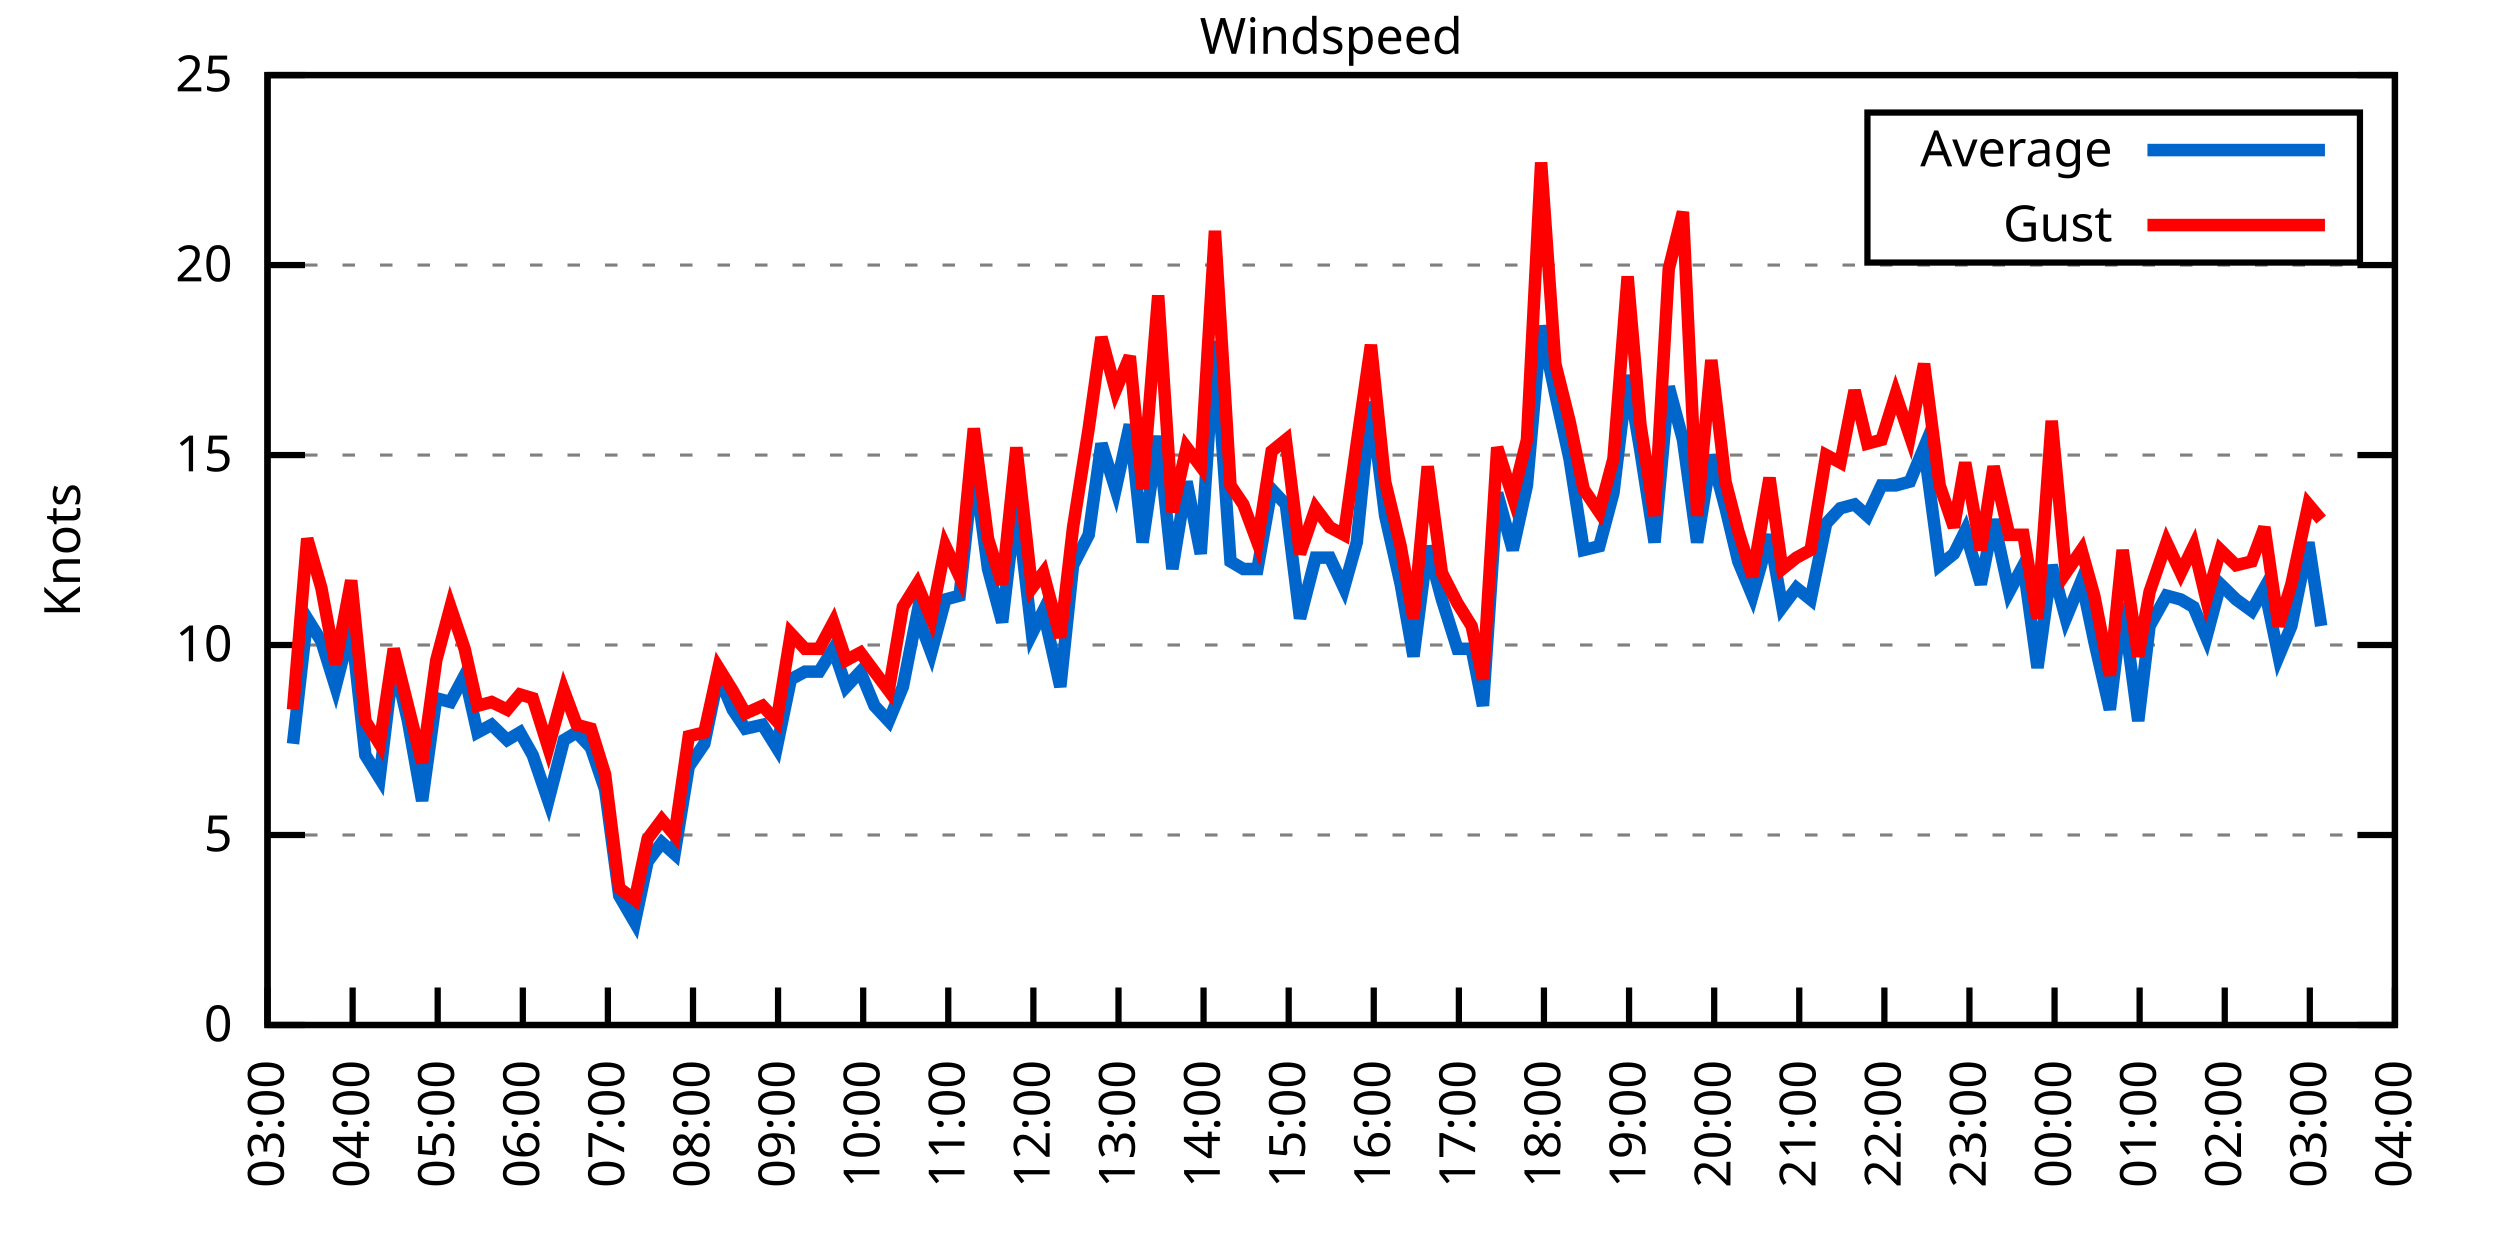
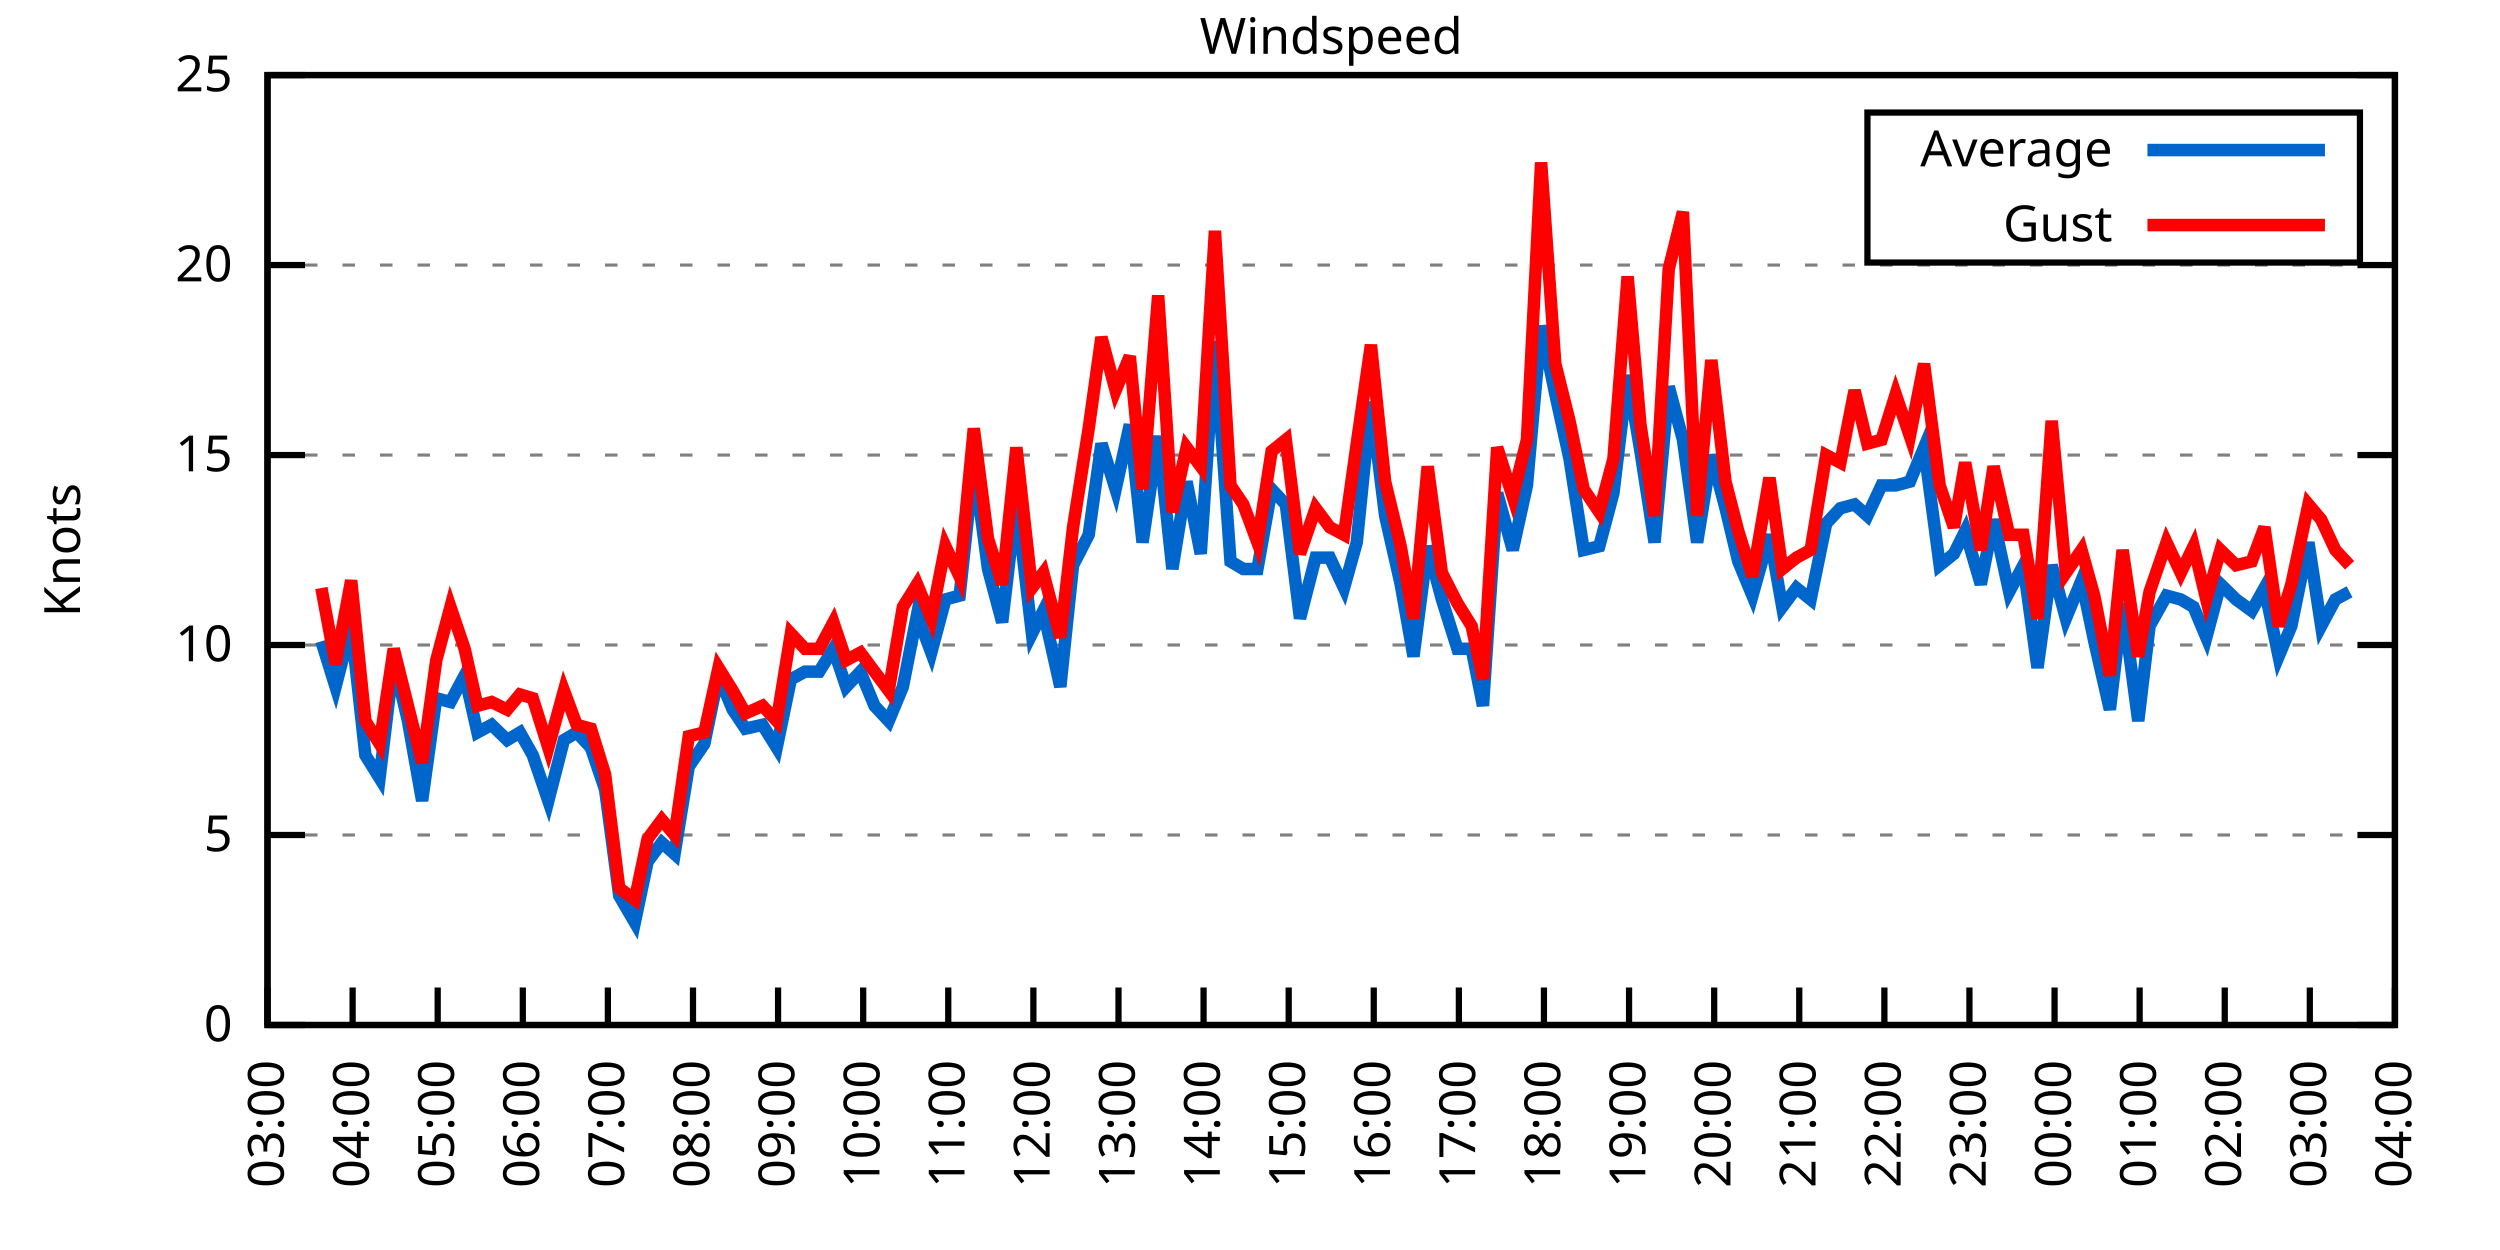
<svg xmlns="http://www.w3.org/2000/svg" xmlns:xlink="http://www.w3.org/1999/xlink" width="400" height="200" viewBox="0 0 400 200">
  <g id="gnuplot_canvas">
    <rect x="0" y="0" width="400" height="200" fill="none" />
    <defs>
      <circle id="gpDot" r="0.5" stroke-width="0.5" stroke="currentColor" />
      <path id="gpPt0" stroke-width="0.333" stroke="currentColor" d="M-1,0 h2 M0,-1 v2" />
      <path id="gpPt1" stroke-width="0.333" stroke="currentColor" d="M-1,-1 L1,1 M1,-1 L-1,1" />
      <path id="gpPt2" stroke-width="0.333" stroke="currentColor" d="M-1,0 L1,0 M0,-1 L0,1 M-1,-1 L1,1 M-1,1 L1,-1" />
      <rect id="gpPt3" stroke-width="0.333" stroke="currentColor" x="-1" y="-1" width="2" height="2" />
      <rect id="gpPt4" stroke-width="0.333" stroke="currentColor" fill="currentColor" x="-1" y="-1" width="2" height="2" />
      <circle id="gpPt5" stroke-width="0.333" stroke="currentColor" cx="0" cy="0" r="1" />
      <use xlink:href="#gpPt5" id="gpPt6" fill="currentColor" stroke="none" />
      <path id="gpPt7" stroke-width="0.333" stroke="currentColor" d="M0,-1.33 L-1.33,0.67 L1.33,0.67 z" />
      <use xlink:href="#gpPt7" id="gpPt8" fill="currentColor" stroke="none" />
      <use xlink:href="#gpPt7" id="gpPt9" stroke="currentColor" transform="rotate(180)" />
      <use xlink:href="#gpPt9" id="gpPt10" fill="currentColor" stroke="none" />
      <use xlink:href="#gpPt3" id="gpPt11" stroke="currentColor" transform="rotate(45)" />
      <use xlink:href="#gpPt11" id="gpPt12" fill="currentColor" stroke="none" />
      <path id="gpPt13" stroke-width="0.333" stroke="currentColor" d="M0,1.330 L1.265,0.411 L0.782,-1.067 L-0.782,-1.076 L-1.265,0.411 z" />
      <use xlink:href="#gpPt13" id="gpPt14" fill="currentColor" stroke="none" />
      <filter id="textbox" filterUnits="objectBoundingBox" x="0" y="0" height="1" width="1">
        <feFlood flood-color="white" flood-opacity="1" result="bgnd" />
        <feComposite in="SourceGraphic" in2="bgnd" operator="atop" />
      </filter>
      <filter id="greybox" filterUnits="objectBoundingBox" x="0" y="0" height="1" width="1">
        <feFlood flood-color="lightgrey" flood-opacity="1" result="grey" />
        <feComposite in="SourceGraphic" in2="grey" operator="atop" />
      </filter>
    </defs>
    <g fill="none" color="white" stroke="currentColor" stroke-width="1.00" stroke-linecap="butt" stroke-linejoin="miter">
</g>
    <g fill="none" color="black" stroke="currentColor" stroke-width="1.00" stroke-linecap="butt" stroke-linejoin="miter">
      <g stroke="none" shape-rendering="crispEdges">
        <polygon fill="rgb(255, 255, 255)" points="42.80,164.00 383.18,164.00 383.18,12.02 42.80,12.02 " />
      </g>
    </g>
    <g fill="none" color="black" stroke="currentColor" stroke-width="1.00" stroke-linecap="butt" stroke-linejoin="miter">
</g>
    <g fill="none" color="black" stroke="black" stroke-width="0.50" stroke-linecap="butt" stroke-linejoin="miter">
</g>
    <g fill="none" color="gray" stroke="currentColor" stroke-width="0.50" stroke-linecap="butt" stroke-linejoin="miter">
      <path stroke="gray" stroke-dasharray="2,4" class="gridline" d="M42.80,164.00 L383.19,164.00  " />
    </g>
    <g fill="none" color="gray" stroke="gray" stroke-width="1.00" stroke-linecap="butt" stroke-linejoin="miter">
</g>
    <g fill="none" color="black" stroke="currentColor" stroke-width="1.00" stroke-linecap="butt" stroke-linejoin="miter">
      <path stroke="black" d="M42.80,164.00 L48.80,164.00 M383.19,164.00 L377.19,164.00  " />
      <g transform="translate(37.20,166.60)" stroke="none" fill="black" font-family="Sans" font-size="8.00" text-anchor="end">
        <text>
          <tspan font-family="Sans"> 0</tspan>
        </text>
      </g>
    </g>
    <g fill="none" color="black" stroke="currentColor" stroke-width="1.00" stroke-linecap="butt" stroke-linejoin="miter">
</g>
    <g fill="none" color="black" stroke="black" stroke-width="0.50" stroke-linecap="butt" stroke-linejoin="miter">
</g>
    <g fill="none" color="gray" stroke="currentColor" stroke-width="0.50" stroke-linecap="butt" stroke-linejoin="miter">
      <path stroke="gray" stroke-dasharray="2,4" class="gridline" d="M42.80,133.60 L383.19,133.60  " />
    </g>
    <g fill="none" color="gray" stroke="gray" stroke-width="1.00" stroke-linecap="butt" stroke-linejoin="miter">
</g>
    <g fill="none" color="black" stroke="currentColor" stroke-width="1.00" stroke-linecap="butt" stroke-linejoin="miter">
      <path stroke="black" d="M42.80,133.60 L48.80,133.60 M383.19,133.60 L377.19,133.60  " />
      <g transform="translate(37.20,136.20)" stroke="none" fill="black" font-family="Sans" font-size="8.00" text-anchor="end">
        <text>
          <tspan font-family="Sans"> 5</tspan>
        </text>
      </g>
    </g>
    <g fill="none" color="black" stroke="currentColor" stroke-width="1.00" stroke-linecap="butt" stroke-linejoin="miter">
</g>
    <g fill="none" color="black" stroke="black" stroke-width="0.50" stroke-linecap="butt" stroke-linejoin="miter">
</g>
    <g fill="none" color="gray" stroke="currentColor" stroke-width="0.50" stroke-linecap="butt" stroke-linejoin="miter">
      <path stroke="gray" stroke-dasharray="2,4" class="gridline" d="M42.80,103.20 L383.19,103.20  " />
    </g>
    <g fill="none" color="gray" stroke="gray" stroke-width="1.00" stroke-linecap="butt" stroke-linejoin="miter">
</g>
    <g fill="none" color="black" stroke="currentColor" stroke-width="1.00" stroke-linecap="butt" stroke-linejoin="miter">
      <path stroke="black" d="M42.80,103.20 L48.80,103.20 M383.19,103.20 L377.19,103.20  " />
      <g transform="translate(37.20,105.80)" stroke="none" fill="black" font-family="Sans" font-size="8.00" text-anchor="end">
        <text>
          <tspan font-family="Sans"> 10</tspan>
        </text>
      </g>
    </g>
    <g fill="none" color="black" stroke="currentColor" stroke-width="1.00" stroke-linecap="butt" stroke-linejoin="miter">
</g>
    <g fill="none" color="black" stroke="black" stroke-width="0.50" stroke-linecap="butt" stroke-linejoin="miter">
</g>
    <g fill="none" color="gray" stroke="currentColor" stroke-width="0.50" stroke-linecap="butt" stroke-linejoin="miter">
      <path stroke="gray" stroke-dasharray="2,4" class="gridline" d="M42.80,72.81 L383.19,72.81  " />
    </g>
    <g fill="none" color="gray" stroke="gray" stroke-width="1.00" stroke-linecap="butt" stroke-linejoin="miter">
</g>
    <g fill="none" color="black" stroke="currentColor" stroke-width="1.00" stroke-linecap="butt" stroke-linejoin="miter">
      <path stroke="black" d="M42.80,72.81 L48.80,72.81 M383.19,72.81 L377.19,72.81  " />
      <g transform="translate(37.20,75.41)" stroke="none" fill="black" font-family="Sans" font-size="8.00" text-anchor="end">
        <text>
          <tspan font-family="Sans"> 15</tspan>
        </text>
      </g>
    </g>
    <g fill="none" color="black" stroke="currentColor" stroke-width="1.00" stroke-linecap="butt" stroke-linejoin="miter">
</g>
    <g fill="none" color="black" stroke="black" stroke-width="0.50" stroke-linecap="butt" stroke-linejoin="miter">
</g>
    <g fill="none" color="gray" stroke="currentColor" stroke-width="0.50" stroke-linecap="butt" stroke-linejoin="miter">
      <path stroke="gray" stroke-dasharray="2,4" class="gridline" d="M42.80,42.41 L383.19,42.41  " />
    </g>
    <g fill="none" color="gray" stroke="gray" stroke-width="1.00" stroke-linecap="butt" stroke-linejoin="miter">
</g>
    <g fill="none" color="black" stroke="currentColor" stroke-width="1.00" stroke-linecap="butt" stroke-linejoin="miter">
      <path stroke="black" d="M42.80,42.41 L48.80,42.41 M383.19,42.41 L377.19,42.41  " />
      <g transform="translate(37.20,45.01)" stroke="none" fill="black" font-family="Sans" font-size="8.00" text-anchor="end">
        <text>
          <tspan font-family="Sans"> 20</tspan>
        </text>
      </g>
    </g>
    <g fill="none" color="black" stroke="currentColor" stroke-width="1.00" stroke-linecap="butt" stroke-linejoin="miter">
</g>
    <g fill="none" color="black" stroke="black" stroke-width="0.50" stroke-linecap="butt" stroke-linejoin="miter">
</g>
    <g fill="none" color="gray" stroke="currentColor" stroke-width="0.50" stroke-linecap="butt" stroke-linejoin="miter">
      <path stroke="gray" stroke-dasharray="2,4" class="gridline" d="M42.80,12.01 L383.19,12.01  " />
    </g>
    <g fill="none" color="gray" stroke="gray" stroke-width="1.00" stroke-linecap="butt" stroke-linejoin="miter">
</g>
    <g fill="none" color="black" stroke="currentColor" stroke-width="1.00" stroke-linecap="butt" stroke-linejoin="miter">
      <path stroke="black" d="M42.80,12.01 L48.80,12.01 M383.19,12.01 L377.19,12.01  " />
      <g transform="translate(37.20,14.61)" stroke="none" fill="black" font-family="Sans" font-size="8.00" text-anchor="end">
        <text>
          <tspan font-family="Sans"> 25</tspan>
        </text>
      </g>
    </g>
    <g fill="none" color="black" stroke="currentColor" stroke-width="1.00" stroke-linecap="butt" stroke-linejoin="miter">
      <path stroke="black" d="M42.80,164.00 L42.80,158.00  " />
      <g transform="translate(45.40,169.60) rotate(270.00)" stroke="none" fill="black" font-family="Sans" font-size="8.00" text-anchor="end">
        <text>
          <tspan font-family="Sans">03:00</tspan>
        </text>
      </g>
    </g>
    <g fill="none" color="black" stroke="currentColor" stroke-width="1.00" stroke-linecap="butt" stroke-linejoin="miter">
      <path stroke="black" d="M56.42,164.00 L56.42,158.00  " />
      <g transform="translate(59.02,169.60) rotate(270.00)" stroke="none" fill="black" font-family="Sans" font-size="8.00" text-anchor="end">
        <text>
          <tspan font-family="Sans">04:00</tspan>
        </text>
      </g>
    </g>
    <g fill="none" color="black" stroke="currentColor" stroke-width="1.00" stroke-linecap="butt" stroke-linejoin="miter">
      <path stroke="black" d="M70.03,164.00 L70.03,158.00  " />
      <g transform="translate(72.63,169.60) rotate(270.00)" stroke="none" fill="black" font-family="Sans" font-size="8.00" text-anchor="end">
        <text>
          <tspan font-family="Sans">05:00</tspan>
        </text>
      </g>
    </g>
    <g fill="none" color="black" stroke="currentColor" stroke-width="1.00" stroke-linecap="butt" stroke-linejoin="miter">
      <path stroke="black" d="M83.65,164.00 L83.65,158.00  " />
      <g transform="translate(86.25,169.60) rotate(270.00)" stroke="none" fill="black" font-family="Sans" font-size="8.00" text-anchor="end">
        <text>
          <tspan font-family="Sans">06:00</tspan>
        </text>
      </g>
    </g>
    <g fill="none" color="black" stroke="currentColor" stroke-width="1.00" stroke-linecap="butt" stroke-linejoin="miter">
      <path stroke="black" d="M97.26,164.00 L97.26,158.00  " />
      <g transform="translate(99.86,169.60) rotate(270.00)" stroke="none" fill="black" font-family="Sans" font-size="8.00" text-anchor="end">
        <text>
          <tspan font-family="Sans">07:00</tspan>
        </text>
      </g>
    </g>
    <g fill="none" color="black" stroke="currentColor" stroke-width="1.00" stroke-linecap="butt" stroke-linejoin="miter">
      <path stroke="black" d="M110.88,164.00 L110.88,158.00  " />
      <g transform="translate(113.48,169.60) rotate(270.00)" stroke="none" fill="black" font-family="Sans" font-size="8.00" text-anchor="end">
        <text>
          <tspan font-family="Sans">08:00</tspan>
        </text>
      </g>
    </g>
    <g fill="none" color="black" stroke="currentColor" stroke-width="1.00" stroke-linecap="butt" stroke-linejoin="miter">
      <path stroke="black" d="M124.49,164.00 L124.49,158.00  " />
      <g transform="translate(127.09,169.60) rotate(270.00)" stroke="none" fill="black" font-family="Sans" font-size="8.00" text-anchor="end">
        <text>
          <tspan font-family="Sans">09:00</tspan>
        </text>
      </g>
    </g>
    <g fill="none" color="black" stroke="currentColor" stroke-width="1.00" stroke-linecap="butt" stroke-linejoin="miter">
      <path stroke="black" d="M138.11,164.00 L138.11,158.00  " />
      <g transform="translate(140.71,169.60) rotate(270.00)" stroke="none" fill="black" font-family="Sans" font-size="8.00" text-anchor="end">
        <text>
          <tspan font-family="Sans">10:00</tspan>
        </text>
      </g>
    </g>
    <g fill="none" color="black" stroke="currentColor" stroke-width="1.00" stroke-linecap="butt" stroke-linejoin="miter">
      <path stroke="black" d="M151.72,164.00 L151.72,158.00  " />
      <g transform="translate(154.32,169.60) rotate(270.00)" stroke="none" fill="black" font-family="Sans" font-size="8.00" text-anchor="end">
        <text>
          <tspan font-family="Sans">11:00</tspan>
        </text>
      </g>
    </g>
    <g fill="none" color="black" stroke="currentColor" stroke-width="1.00" stroke-linecap="butt" stroke-linejoin="miter">
      <path stroke="black" d="M165.34,164.00 L165.34,158.00  " />
      <g transform="translate(167.94,169.60) rotate(270.00)" stroke="none" fill="black" font-family="Sans" font-size="8.00" text-anchor="end">
        <text>
          <tspan font-family="Sans">12:00</tspan>
        </text>
      </g>
    </g>
    <g fill="none" color="black" stroke="currentColor" stroke-width="1.00" stroke-linecap="butt" stroke-linejoin="miter">
      <path stroke="black" d="M178.96,164.00 L178.96,158.00  " />
      <g transform="translate(181.56,169.60) rotate(270.00)" stroke="none" fill="black" font-family="Sans" font-size="8.00" text-anchor="end">
        <text>
          <tspan font-family="Sans">13:00</tspan>
        </text>
      </g>
    </g>
    <g fill="none" color="black" stroke="currentColor" stroke-width="1.00" stroke-linecap="butt" stroke-linejoin="miter">
      <path stroke="black" d="M192.57,164.00 L192.57,158.00  " />
      <g transform="translate(195.17,169.60) rotate(270.00)" stroke="none" fill="black" font-family="Sans" font-size="8.00" text-anchor="end">
        <text>
          <tspan font-family="Sans">14:00</tspan>
        </text>
      </g>
    </g>
    <g fill="none" color="black" stroke="currentColor" stroke-width="1.00" stroke-linecap="butt" stroke-linejoin="miter">
      <path stroke="black" d="M206.19,164.00 L206.19,158.00  " />
      <g transform="translate(208.79,169.60) rotate(270.00)" stroke="none" fill="black" font-family="Sans" font-size="8.00" text-anchor="end">
        <text>
          <tspan font-family="Sans">15:00</tspan>
        </text>
      </g>
    </g>
    <g fill="none" color="black" stroke="currentColor" stroke-width="1.00" stroke-linecap="butt" stroke-linejoin="miter">
      <path stroke="black" d="M219.80,164.00 L219.80,158.00  " />
      <g transform="translate(222.40,169.60) rotate(270.00)" stroke="none" fill="black" font-family="Sans" font-size="8.00" text-anchor="end">
        <text>
          <tspan font-family="Sans">16:00</tspan>
        </text>
      </g>
    </g>
    <g fill="none" color="black" stroke="currentColor" stroke-width="1.00" stroke-linecap="butt" stroke-linejoin="miter">
      <path stroke="black" d="M233.42,164.00 L233.42,158.00  " />
      <g transform="translate(236.02,169.60) rotate(270.00)" stroke="none" fill="black" font-family="Sans" font-size="8.00" text-anchor="end">
        <text>
          <tspan font-family="Sans">17:00</tspan>
        </text>
      </g>
    </g>
    <g fill="none" color="black" stroke="currentColor" stroke-width="1.00" stroke-linecap="butt" stroke-linejoin="miter">
      <path stroke="black" d="M247.03,164.00 L247.03,158.00  " />
      <g transform="translate(249.63,169.60) rotate(270.00)" stroke="none" fill="black" font-family="Sans" font-size="8.00" text-anchor="end">
        <text>
          <tspan font-family="Sans">18:00</tspan>
        </text>
      </g>
    </g>
    <g fill="none" color="black" stroke="currentColor" stroke-width="1.00" stroke-linecap="butt" stroke-linejoin="miter">
      <path stroke="black" d="M260.65,164.00 L260.65,158.00  " />
      <g transform="translate(263.25,169.60) rotate(270.00)" stroke="none" fill="black" font-family="Sans" font-size="8.00" text-anchor="end">
        <text>
          <tspan font-family="Sans">19:00</tspan>
        </text>
      </g>
    </g>
    <g fill="none" color="black" stroke="currentColor" stroke-width="1.00" stroke-linecap="butt" stroke-linejoin="miter">
      <path stroke="black" d="M274.27,164.00 L274.27,158.00  " />
      <g transform="translate(276.87,169.60) rotate(270.00)" stroke="none" fill="black" font-family="Sans" font-size="8.00" text-anchor="end">
        <text>
          <tspan font-family="Sans">20:00</tspan>
        </text>
      </g>
    </g>
    <g fill="none" color="black" stroke="currentColor" stroke-width="1.00" stroke-linecap="butt" stroke-linejoin="miter">
      <path stroke="black" d="M287.88,164.00 L287.88,158.00  " />
      <g transform="translate(290.48,169.60) rotate(270.00)" stroke="none" fill="black" font-family="Sans" font-size="8.00" text-anchor="end">
        <text>
          <tspan font-family="Sans">21:00</tspan>
        </text>
      </g>
    </g>
    <g fill="none" color="black" stroke="currentColor" stroke-width="1.00" stroke-linecap="butt" stroke-linejoin="miter">
      <path stroke="black" d="M301.50,164.00 L301.50,158.00  " />
      <g transform="translate(304.10,169.60) rotate(270.00)" stroke="none" fill="black" font-family="Sans" font-size="8.00" text-anchor="end">
        <text>
          <tspan font-family="Sans">22:00</tspan>
        </text>
      </g>
    </g>
    <g fill="none" color="black" stroke="currentColor" stroke-width="1.00" stroke-linecap="butt" stroke-linejoin="miter">
      <path stroke="black" d="M315.11,164.00 L315.11,158.00  " />
      <g transform="translate(317.71,169.60) rotate(270.00)" stroke="none" fill="black" font-family="Sans" font-size="8.00" text-anchor="end">
        <text>
          <tspan font-family="Sans">23:00</tspan>
        </text>
      </g>
    </g>
    <g fill="none" color="black" stroke="currentColor" stroke-width="1.00" stroke-linecap="butt" stroke-linejoin="miter">
      <path stroke="black" d="M328.73,164.00 L328.73,158.00  " />
      <g transform="translate(331.33,169.60) rotate(270.00)" stroke="none" fill="black" font-family="Sans" font-size="8.00" text-anchor="end">
        <text>
          <tspan font-family="Sans">00:00</tspan>
        </text>
      </g>
    </g>
    <g fill="none" color="black" stroke="currentColor" stroke-width="1.00" stroke-linecap="butt" stroke-linejoin="miter">
      <path stroke="black" d="M342.34,164.00 L342.34,158.00  " />
      <g transform="translate(344.94,169.60) rotate(270.00)" stroke="none" fill="black" font-family="Sans" font-size="8.00" text-anchor="end">
        <text>
          <tspan font-family="Sans">01:00</tspan>
        </text>
      </g>
    </g>
    <g fill="none" color="black" stroke="currentColor" stroke-width="1.00" stroke-linecap="butt" stroke-linejoin="miter">
      <path stroke="black" d="M355.96,164.00 L355.96,158.00  " />
      <g transform="translate(358.56,169.60) rotate(270.00)" stroke="none" fill="black" font-family="Sans" font-size="8.00" text-anchor="end">
        <text>
          <tspan font-family="Sans">02:00</tspan>
        </text>
      </g>
    </g>
    <g fill="none" color="black" stroke="currentColor" stroke-width="1.00" stroke-linecap="butt" stroke-linejoin="miter">
      <path stroke="black" d="M369.57,164.00 L369.57,158.00  " />
      <g transform="translate(372.17,169.60) rotate(270.00)" stroke="none" fill="black" font-family="Sans" font-size="8.00" text-anchor="end">
        <text>
          <tspan font-family="Sans">03:00</tspan>
        </text>
      </g>
    </g>
    <g fill="none" color="black" stroke="currentColor" stroke-width="1.00" stroke-linecap="butt" stroke-linejoin="miter">
      <path stroke="black" d="M383.19,164.00 L383.19,158.00  " />
      <g transform="translate(385.79,169.60) rotate(270.00)" stroke="none" fill="black" font-family="Sans" font-size="8.00" text-anchor="end">
        <text>
          <tspan font-family="Sans">04:00</tspan>
        </text>
      </g>
    </g>
    <g fill="none" color="black" stroke="currentColor" stroke-width="1.00" stroke-linecap="butt" stroke-linejoin="miter">
</g>
    <g fill="none" color="black" stroke="currentColor" stroke-width="1.00" stroke-linecap="butt" stroke-linejoin="miter">
      <path stroke="black" d="M42.80,12.01 L42.80,164.00 L383.19,164.00 L383.19,12.01 L42.80,12.01 Z  " />
    </g>
    <g fill="none" color="black" stroke="currentColor" stroke-width="1.00" stroke-linecap="butt" stroke-linejoin="miter">
</g>
    <g fill="none" color="black" stroke="currentColor" stroke-width="1.00" stroke-linecap="butt" stroke-linejoin="miter">
      <path stroke="black" d="M298.79,42.01 L298.79,18.01 L377.59,18.01 L377.59,42.01 L298.79,42.01 Z  " />
    </g>
    <g id="Windspeed_plot_1">
      <g fill="none" color="white" stroke="black" stroke-width="2.00" stroke-linecap="butt" stroke-linejoin="miter">
</g>
      <g fill="none" color="black" stroke="currentColor" stroke-width="2.00" stroke-linecap="butt" stroke-linejoin="miter">
        <g transform="translate(337.99,26.61)" stroke="none" fill="black" font-family="Sans" font-size="8.00" text-anchor="end">
          <text>
            <tspan font-family="Sans">Average</tspan>
          </text>
        </g>
      </g>
      <g fill="none" color="black" stroke="currentColor" stroke-width="2.00" stroke-linecap="butt" stroke-linejoin="miter">
-         <path stroke="rgb(  0, 102, 204)" d="M343.59,24.01 L371.99,24.01 M46.88,119.01 L49.15,98.95 L51.42,102.60 L53.69,109.89 L56.19,100.16 L58.46,120.83   L60.73,124.48 L63.00,105.64 L65.27,115.36 L67.54,128.13 L69.80,111.72 L72.07,112.32 L74.34,108.07 L76.39,117.19   L78.65,115.97 L81.15,118.40 L83.19,117.19 L85.24,120.83 L87.73,128.13 L90.23,118.40 L92.27,117.19 L94.54,119.62   L96.81,126.31 L99.08,143.33 L101.57,147.59 L103.62,137.86 L105.89,134.82 L107.93,136.64 L110.20,122.66 L112.69,119.01   L114.96,108.07 L117.23,113.54 L119.27,116.58 L122.00,115.97 L124.27,119.62 L126.54,108.68 L128.81,107.46 L131.07,107.46   L133.34,103.81 L135.39,109.89 L137.66,107.46 L139.92,112.93 L142.19,115.36 L144.46,109.89 L146.73,98.34 L149.00,104.42   L151.27,95.91 L153.54,95.30 L155.81,74.02 L158.08,91.04 L160.35,99.56 L162.62,80.10 L165.11,101.38 L166.93,97.73   L169.65,109.89 L171.69,90.44 L174.19,85.57 L176.23,70.98 L178.50,78.28 L180.77,67.94 L182.81,86.79 L185.31,69.77   L187.58,91.04 L189.85,77.06 L192.12,88.61 L194.39,54.57 L196.88,89.83 L198.93,91.04 L201.19,91.04 L203.46,78.28   L205.73,80.71 L208.00,98.95 L210.50,89.22 L212.77,89.22 L215.04,94.08 L217.08,86.79 L219.35,64.29 L221.62,82.53   L224.11,93.48 L226.16,105.03 L228.43,87.40 L230.70,95.91 L233.19,103.81 L235.46,103.81 L237.28,112.93 L239.55,78.89   L242.04,88.00 L244.31,77.67 L246.58,52.14 L248.85,63.08 L251.12,73.41 L253.39,88.00 L255.88,87.40 L258.15,78.89   L260.42,60.04 L262.47,72.20 L264.73,86.79 L267.00,61.86 L269.27,70.37 L271.54,86.79 L273.81,72.81 L276.08,81.32   L278.12,89.83 L280.39,95.30 L283.12,85.57 L285.16,97.12 L287.43,94.08 L289.70,95.91 L292.19,83.75 L294.46,81.32   L296.73,80.71 L298.77,82.53 L301.04,77.67 L303.31,77.67 L305.58,77.06 L307.85,71.59 L310.35,90.44 L312.62,88.61   L314.43,84.97 L316.93,93.48 L318.97,83.14 L321.47,94.69 L323.74,90.44 L326.00,106.85 L328.27,90.44 L330.54,98.95   L333.04,92.87 L335.08,102.60 L337.58,113.54 L339.62,96.52 L342.12,115.36 L343.93,100.16 L346.65,95.30 L348.92,95.91   L350.97,97.12 L353.01,101.99 L355.28,93.48 L357.77,95.91 L360.27,97.73 L362.31,94.08 L364.58,105.03 L366.62,100.16   L369.35,86.79 L371.39,100.16  " />
+         <path stroke="rgb(  0, 102, 204)" d="M343.59,24.01 L371.99,24.01 M51.42,102.60 L53.69,109.89 L56.19,100.16 L58.46,120.83 L60.73,124.48 L63.00,105.64   L65.27,115.36 L67.54,128.13 L69.80,111.72 L72.07,112.32 L74.34,108.07 L76.39,117.19 L78.65,115.97 L81.15,118.40   L83.19,117.19 L85.24,120.83 L87.73,128.13 L90.23,118.40 L92.27,117.19 L94.54,119.62 L96.81,126.31 L99.08,143.33   L101.57,147.59 L103.62,137.86 L105.89,134.82 L107.93,136.64 L110.20,122.66 L112.69,119.01 L114.96,108.07 L117.23,113.54   L119.27,116.58 L122.00,115.97 L124.27,119.62 L126.54,108.68 L128.81,107.46 L131.07,107.46 L133.34,103.81 L135.39,109.89   L137.66,107.46 L139.92,112.93 L142.19,115.36 L144.46,109.89 L146.73,98.34 L149.00,104.42 L151.27,95.91 L153.54,95.30   L155.81,74.02 L158.08,91.04 L160.35,99.56 L162.62,80.10 L165.11,101.38 L166.93,97.73 L169.65,109.89 L171.69,90.44   L174.19,85.57 L176.23,70.98 L178.50,78.28 L180.77,67.94 L182.81,86.79 L185.31,69.77 L187.58,91.04 L189.85,77.06   L192.12,88.61 L194.39,54.57 L196.88,89.83 L198.93,91.04 L201.19,91.04 L203.46,78.28 L205.73,80.71 L208.00,98.95   L210.50,89.22 L212.77,89.22 L215.04,94.08 L217.08,86.79 L219.35,64.29 L221.62,82.53 L224.11,93.48 L226.16,105.03   L228.43,87.40 L230.70,95.91 L233.19,103.81 L235.46,103.81 L237.28,112.93 L239.55,78.89 L242.04,88.00 L244.31,77.67   L246.58,52.14 L248.85,63.08 L251.12,73.41 L253.39,88.00 L255.88,87.40 L258.15,78.89 L260.42,60.04 L262.47,72.20   L264.73,86.79 L267.00,61.86 L269.27,70.37 L271.54,86.79 L273.81,72.81 L276.08,81.32 L278.12,89.83 L280.39,95.30   L283.12,85.57 L285.16,97.12 L287.43,94.08 L289.70,95.91 L292.19,83.75 L294.46,81.32 L296.73,80.71 L298.77,82.53   L301.04,77.67 L303.31,77.67 L305.58,77.06 L307.85,71.59 L310.35,90.44 L312.62,88.61 L314.43,84.97 L316.93,93.48   L318.97,83.14 L321.47,94.69 L323.74,90.44 L326.00,106.85 L328.27,90.44 L330.54,98.95 L333.04,92.87 L335.08,102.60   L337.58,113.54 L339.62,96.52 L342.12,115.36 L343.93,100.16 L346.65,95.30 L348.92,95.91 L350.97,97.12 L353.01,101.99   L355.28,93.48 L357.77,95.91 L360.27,97.73 L362.31,94.08 L364.58,105.03 L366.62,100.16 L369.35,86.79 L371.39,100.16   L373.66,95.91 L375.93,94.69  " />
      </g>
    </g>
    <g id="Windspeed_plot_2">
      <g fill="none" color="black" stroke="currentColor" stroke-width="2.00" stroke-linecap="butt" stroke-linejoin="miter">
        <g transform="translate(337.99,38.61)" stroke="none" fill="black" font-family="Sans" font-size="8.00" text-anchor="end">
          <text>
            <tspan font-family="Sans">Gust</tspan>
          </text>
        </g>
      </g>
      <g fill="none" color="black" stroke="currentColor" stroke-width="2.00" stroke-linecap="butt" stroke-linejoin="miter">
-         <path stroke="rgb(255,   0,   0)" d="M343.59,36.01 L371.99,36.01 M46.88,113.54 L49.15,86.18 L51.42,94.08 L53.69,106.24 L56.19,92.87 L58.46,115.36   L60.73,119.01 L63.00,103.81 L65.27,112.93 L67.54,122.05 L69.80,105.64 L72.07,97.12 L74.34,103.81 L76.39,112.93   L78.65,112.32 L81.15,113.54 L83.19,111.11 L85.24,111.72 L87.73,119.62 L90.23,110.50 L92.27,115.97 L94.54,116.58   L96.81,123.87 L99.08,142.11 L101.57,143.94 L103.62,134.21 L105.89,131.17 L107.93,133.60 L110.20,117.80 L112.69,117.19   L114.96,106.85 L117.23,110.50 L119.27,114.15 L122.00,112.93 L124.27,115.36 L126.54,101.38 L128.81,103.81 L131.07,103.81   L133.34,99.56 L135.39,105.64 L137.66,104.42 L139.92,107.46 L142.19,110.50 L144.46,97.12 L146.73,93.48 L149.00,98.95   L151.27,87.40 L153.54,92.26 L155.81,68.55 L158.08,86.18 L160.35,93.48 L162.62,71.59 L165.11,94.08 L166.93,91.65   L169.65,101.99 L171.69,84.36 L174.19,68.55 L176.23,53.96 L178.50,62.47 L180.77,57.00 L182.81,78.28 L185.31,47.27   L187.58,81.93 L189.85,71.59 L192.12,74.63 L194.39,36.94 L196.88,77.67 L198.93,80.71 L201.19,86.79 L203.46,72.20   L205.73,70.37 L208.00,88.61 L210.50,81.32 L212.77,84.36 L215.04,85.57 L217.08,70.98 L219.35,55.18 L221.62,77.06   L224.11,87.40 L226.16,98.95 L228.43,74.63 L230.70,91.65 L233.19,96.52 L235.46,100.16 L237.28,108.68 L239.55,71.59   L242.04,79.49 L244.31,70.37 L246.58,25.99 L248.85,58.21 L251.12,67.33 L253.39,78.28 L255.88,81.93 L258.15,73.41   L260.42,44.23 L262.47,67.94 L264.73,82.53 L267.00,43.02 L269.27,33.90 L271.54,82.53 L273.81,57.61 L276.08,77.06   L278.12,84.97 L280.39,92.26 L283.12,76.45 L285.16,91.04 L287.43,89.22 L289.70,88.00 L292.19,72.81 L294.46,74.02   L296.73,62.47 L298.77,70.98 L301.04,70.37 L303.31,63.08 L305.58,69.77 L307.85,58.21 L310.35,77.67 L312.62,84.36   L314.43,74.02 L316.93,88.00 L318.97,74.63 L321.47,85.57 L323.74,85.57 L326.00,98.95 L328.27,67.33 L330.54,91.65   L333.04,88.00 L335.08,95.30 L337.58,108.07 L339.62,88.00 L342.12,105.03 L343.93,94.69 L346.65,86.79 L348.92,91.65   L350.97,87.40 L353.01,95.91 L355.28,88.00 L357.77,90.44 L360.27,89.83 L362.31,84.36 L364.58,100.16 L366.62,93.48   L369.35,80.71 L371.39,83.14  " />
+         <path stroke="rgb(255,   0,   0)" d="M343.59,36.01 L371.99,36.01 M51.42,94.08 L53.69,106.24 L56.19,92.87 L58.46,115.36 L60.73,119.01 L63.00,103.81   L65.27,112.93 L67.54,122.05 L69.80,105.64 L72.07,97.12 L74.34,103.81 L76.39,112.93 L78.65,112.32 L81.15,113.54   L83.19,111.11 L85.24,111.72 L87.73,119.62 L90.23,110.50 L92.27,115.97 L94.54,116.58 L96.81,123.87 L99.08,142.11   L101.57,143.94 L103.62,134.21 L105.89,131.17 L107.93,133.60 L110.20,117.80 L112.69,117.19 L114.96,106.85 L117.23,110.50   L119.27,114.15 L122.00,112.93 L124.27,115.36 L126.54,101.38 L128.81,103.81 L131.07,103.81 L133.34,99.56 L135.39,105.64   L137.66,104.42 L139.92,107.46 L142.19,110.50 L144.46,97.12 L146.73,93.48 L149.00,98.95 L151.27,87.40 L153.54,92.26   L155.81,68.55 L158.08,86.18 L160.35,93.48 L162.62,71.59 L165.11,94.08 L166.93,91.65 L169.65,101.99 L171.69,84.36   L174.19,68.55 L176.23,53.96 L178.50,62.47 L180.77,57.00 L182.81,78.28 L185.31,47.27 L187.58,81.93 L189.85,71.59   L192.12,74.63 L194.39,36.94 L196.88,77.67 L198.93,80.71 L201.19,86.79 L203.46,72.20 L205.73,70.37 L208.00,88.61   L210.50,81.32 L212.77,84.36 L215.04,85.57 L217.08,70.98 L219.35,55.18 L221.62,77.06 L224.11,87.40 L226.16,98.95   L228.43,74.63 L230.70,91.65 L233.19,96.52 L235.46,100.16 L237.28,108.68 L239.55,71.59 L242.04,79.49 L244.31,70.37   L246.58,25.99 L248.85,58.21 L251.12,67.33 L253.39,78.28 L255.88,81.93 L258.15,73.41 L260.42,44.23 L262.47,67.94   L264.73,82.53 L267.00,43.02 L269.27,33.90 L271.54,82.53 L273.81,57.61 L276.08,77.06 L278.12,84.97 L280.39,92.26   L283.12,76.45 L285.16,91.04 L287.43,89.22 L289.70,88.00 L292.19,72.81 L294.46,74.02 L296.73,62.47 L298.77,70.98   L301.04,70.37 L303.31,63.08 L305.58,69.77 L307.85,58.21 L310.35,77.67 L312.62,84.36 L314.43,74.02 L316.93,88.00   L318.97,74.63 L321.47,85.57 L323.74,85.57 L326.00,98.95 L328.27,67.33 L330.54,91.65 L333.04,88.00 L335.08,95.30   L337.58,108.07 L339.62,88.00 L342.12,105.03 L343.93,94.69 L346.65,86.79 L348.92,91.65 L350.97,87.40 L353.01,95.91   L355.28,88.00 L357.77,90.44 L360.27,89.83 L362.31,84.36 L364.58,100.16 L366.62,93.48 L369.35,80.71 L371.39,83.14   L373.66,88.00 L375.93,90.44  " />
      </g>
    </g>
    <g fill="none" color="black" stroke="currentColor" stroke-width="2.00" stroke-linecap="butt" stroke-linejoin="miter">
</g>
    <g fill="none" color="black" stroke="black" stroke-width="1.00" stroke-linecap="butt" stroke-linejoin="miter">
</g>
    <g fill="none" color="black" stroke="currentColor" stroke-width="1.00" stroke-linecap="butt" stroke-linejoin="miter">
      <path stroke="black" d="M42.80,12.01 L42.80,164.00 L383.19,164.00 L383.19,12.01 L42.80,12.01 Z  " />
      <g transform="translate(12.80,88.01) rotate(270.00)" stroke="none" fill="black" font-family="Sans" font-size="8.00" text-anchor="middle">
        <text>
          <tspan font-family="Sans">Knots</tspan>
        </text>
      </g>
    </g>
    <g fill="none" color="black" stroke="currentColor" stroke-width="1.00" stroke-linecap="butt" stroke-linejoin="miter">
</g>
    <g fill="none" color="black" stroke="currentColor" stroke-width="1.00" stroke-linecap="butt" stroke-linejoin="miter">
      <g transform="translate(212.99,8.61)" stroke="none" fill="black" font-family="Sans" font-size="8.00" text-anchor="middle">
        <text>
          <tspan font-family="Sans">Windspeed</tspan>
        </text>
      </g>
    </g>
    <g fill="none" color="black" stroke="currentColor" stroke-width="1.00" stroke-linecap="butt" stroke-linejoin="miter">
</g>
  </g>
</svg>
